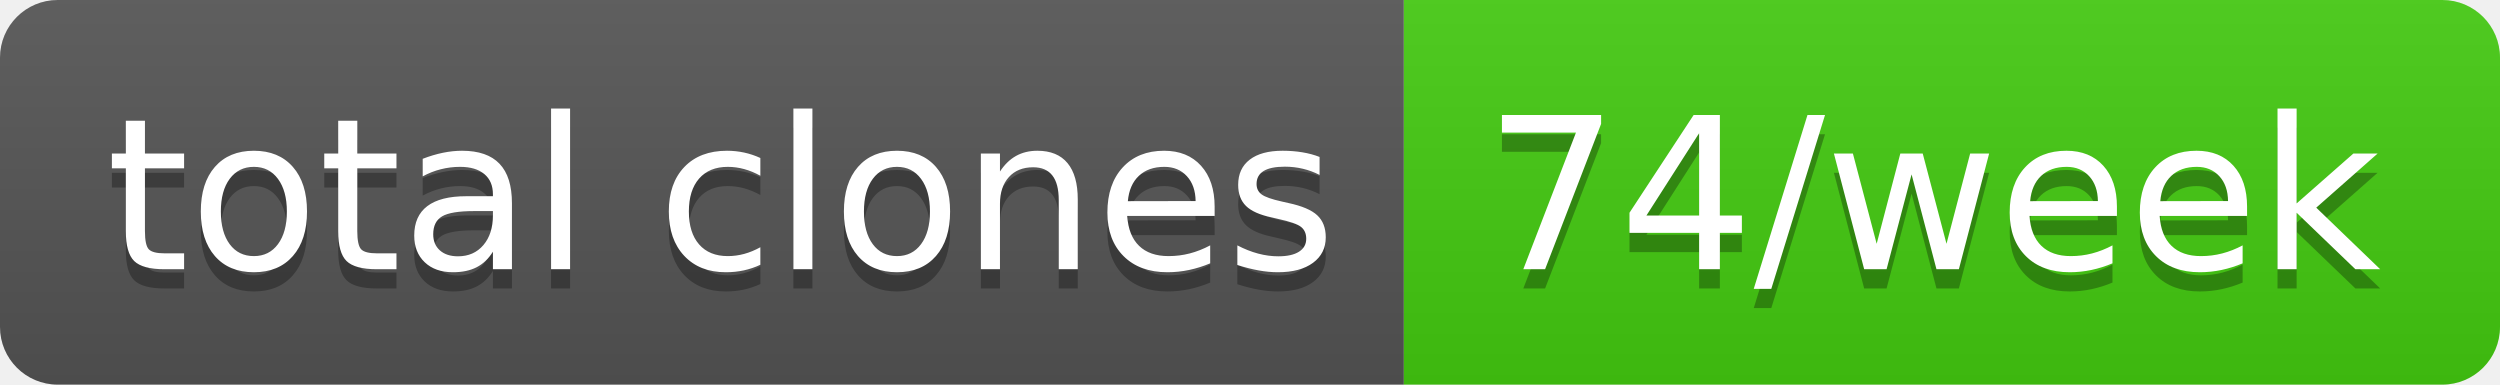
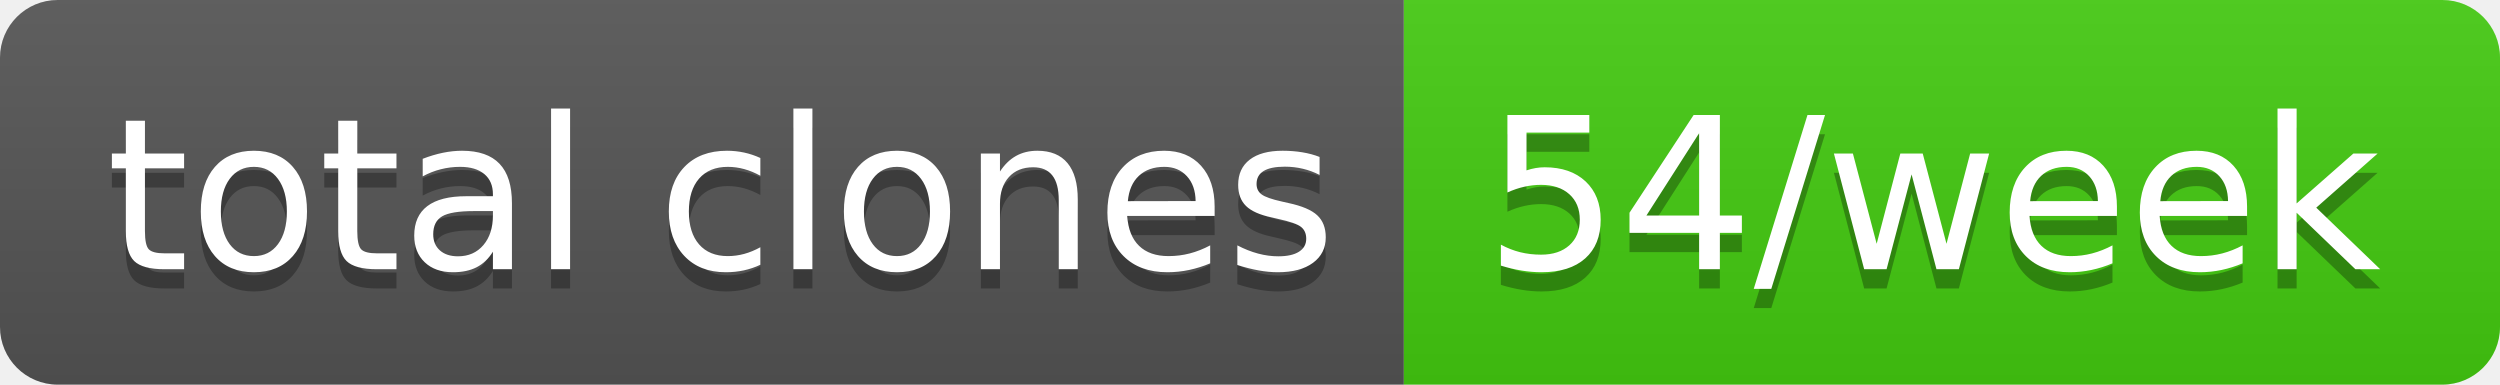
- <svg xmlns="http://www.w3.org/2000/svg" width="130" height="20" role="img" aria-label="total clones: 74/week">
+ <svg xmlns="http://www.w3.org/2000/svg" width="130" height="20" role="img" aria-label="total clones: 54/week">
  <linearGradient id="s" x2="0" y2="100%">
    <stop offset="0" stop-color="#bbb" stop-opacity=".1" />
    <stop offset="1" stop-opacity=".1" />
  </linearGradient>
  <clipPath id="r">
    <rect width="130" height="20" rx="3" fill="#fff" />
  </clipPath>
  <g clip-path="url(#r)">
    <rect width="73" height="20" fill="#555" />
    <rect x="73" width="57" height="20" fill="#4c1" />
    <rect width="130" height="20" fill="url(#s)" />
  </g>
  <g fill="#fff" text-anchor="middle" font-family="Verdana,Geneva,DejaVu Sans,sans-serif" text-rendering="geometricPrecision" font-size="110">
    <text aria-hidden="true" x="375" y="150" fill="#010101" fill-opacity=".3" transform="scale(.1)" textLength="630">total clones</text>
    <text x="375" y="140" transform="scale(.1)" fill="#fff" textLength="630">total clones</text>
-     <text aria-hidden="true" x="1005" y="150" fill="#010101" fill-opacity=".3" transform="scale(.1)" textLength="470">74/week</text>
-     <text x="1005" y="140" transform="scale(.1)" fill="#fff" textLength="470">74/week</text>
+     <text aria-hidden="true" x="1005" y="150" fill="#010101" fill-opacity=".3" transform="scale(.1)" textLength="470">54/week</text>
+     <text x="1005" y="140" transform="scale(.1)" fill="#fff" textLength="470">54/week</text>
  </g>
</svg>
